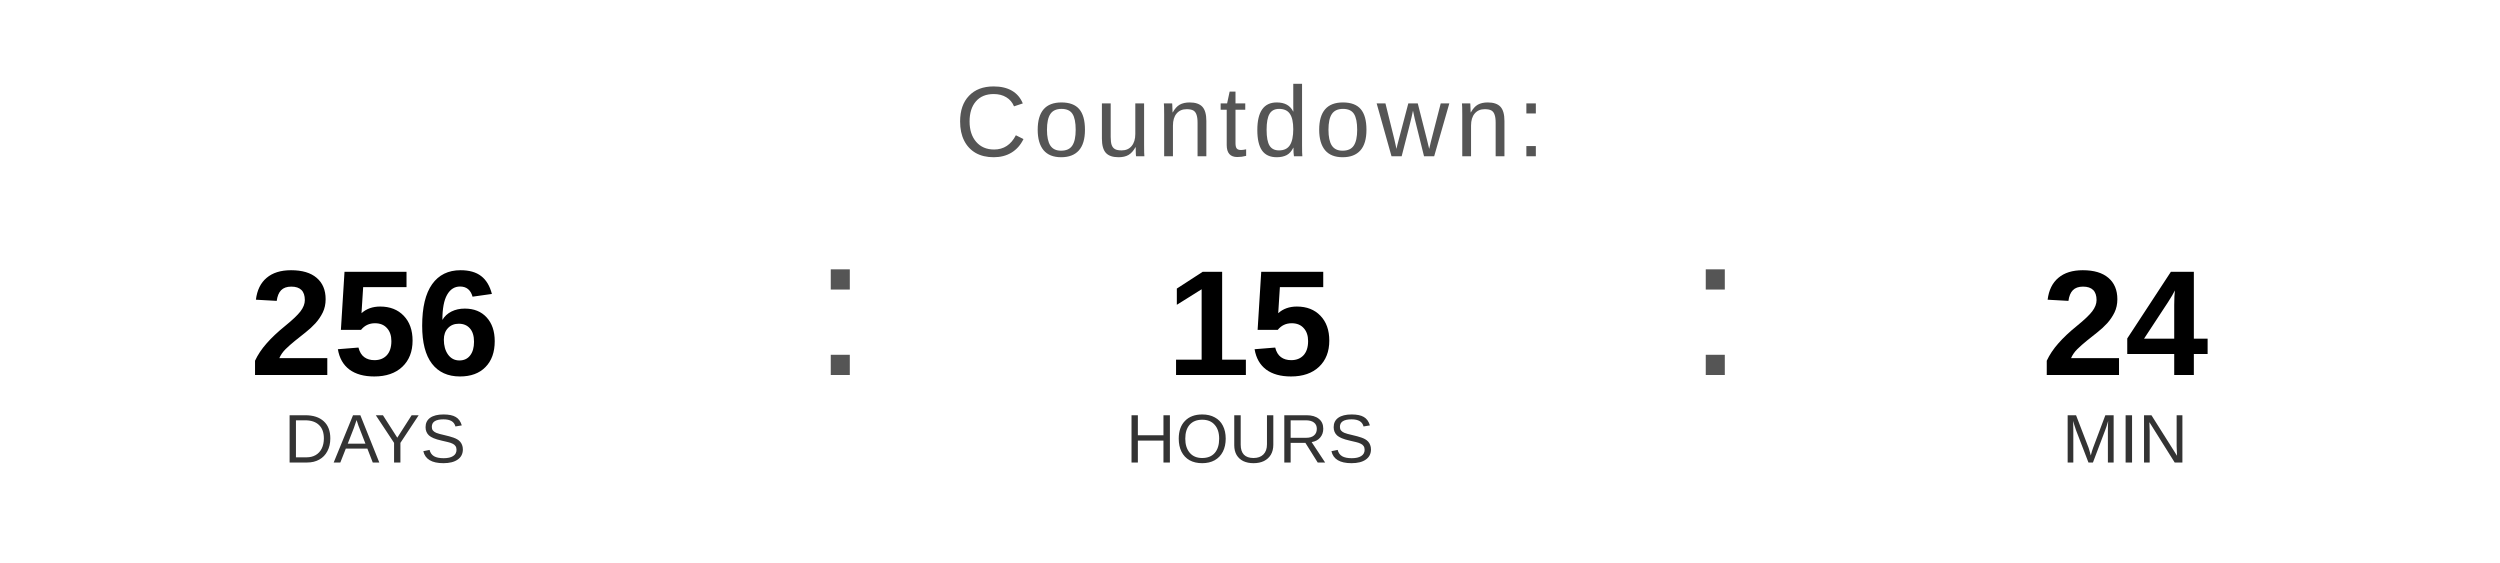
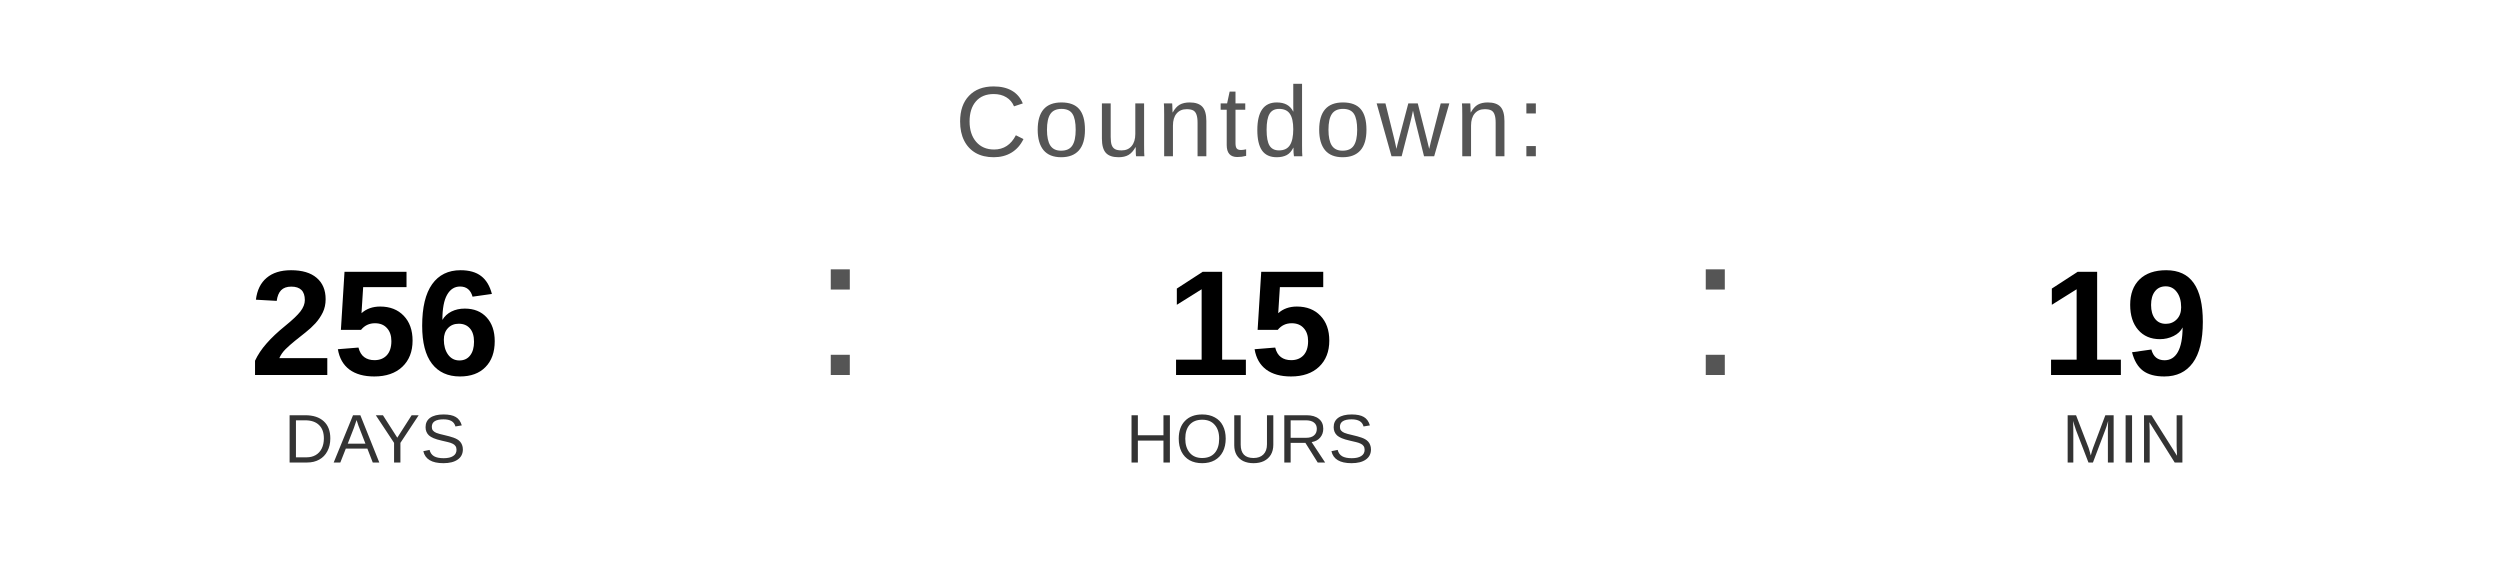
<svg xmlns="http://www.w3.org/2000/svg" width="400" height="90" viewBox="0 0 400 90">
  <text x="200" y="25" font-family="Arial, Helvetica, sans-serif" font-size="16" fill="#555555" text-anchor="middle" letter-spacing="1">
    Countdown:
  </text>
  <text x="60" y="60" font-family="Arial, Helvetica, sans-serif" font-size="24" font-weight="bold" fill="#000000" text-anchor="middle">256</text>
  <text x="60" y="74" font-family="Arial, Helvetica, sans-serif" font-size="11" fill="#333333" text-anchor="middle">DAYS</text>
  <text x="130" y="60" font-family="Arial, sans-serif" font-size="32" fill="#555555">:</text>
  <text x="200" y="60" font-family="Arial, Helvetica, sans-serif" font-size="24" font-weight="bold" fill="#000000" text-anchor="middle">15</text>
  <text x="200" y="74" font-family="Arial, Helvetica, sans-serif" font-size="11" fill="#333333" text-anchor="middle">HOURS</text>
  <text x="270" y="60" font-family="Arial, sans-serif" font-size="32" fill="#555555">:</text>
-   <text x="340" y="60" font-family="Arial, Helvetica, sans-serif" font-size="24" font-weight="bold" fill="#000000" text-anchor="middle">24</text>
+   <text x="340" y="60" font-family="Arial, Helvetica, sans-serif" font-size="24" font-weight="bold" fill="#000000" text-anchor="middle">19</text>
  <text x="340" y="74" font-family="Arial, Helvetica, sans-serif" font-size="11" fill="#333333" text-anchor="middle">MIN</text>
</svg>
